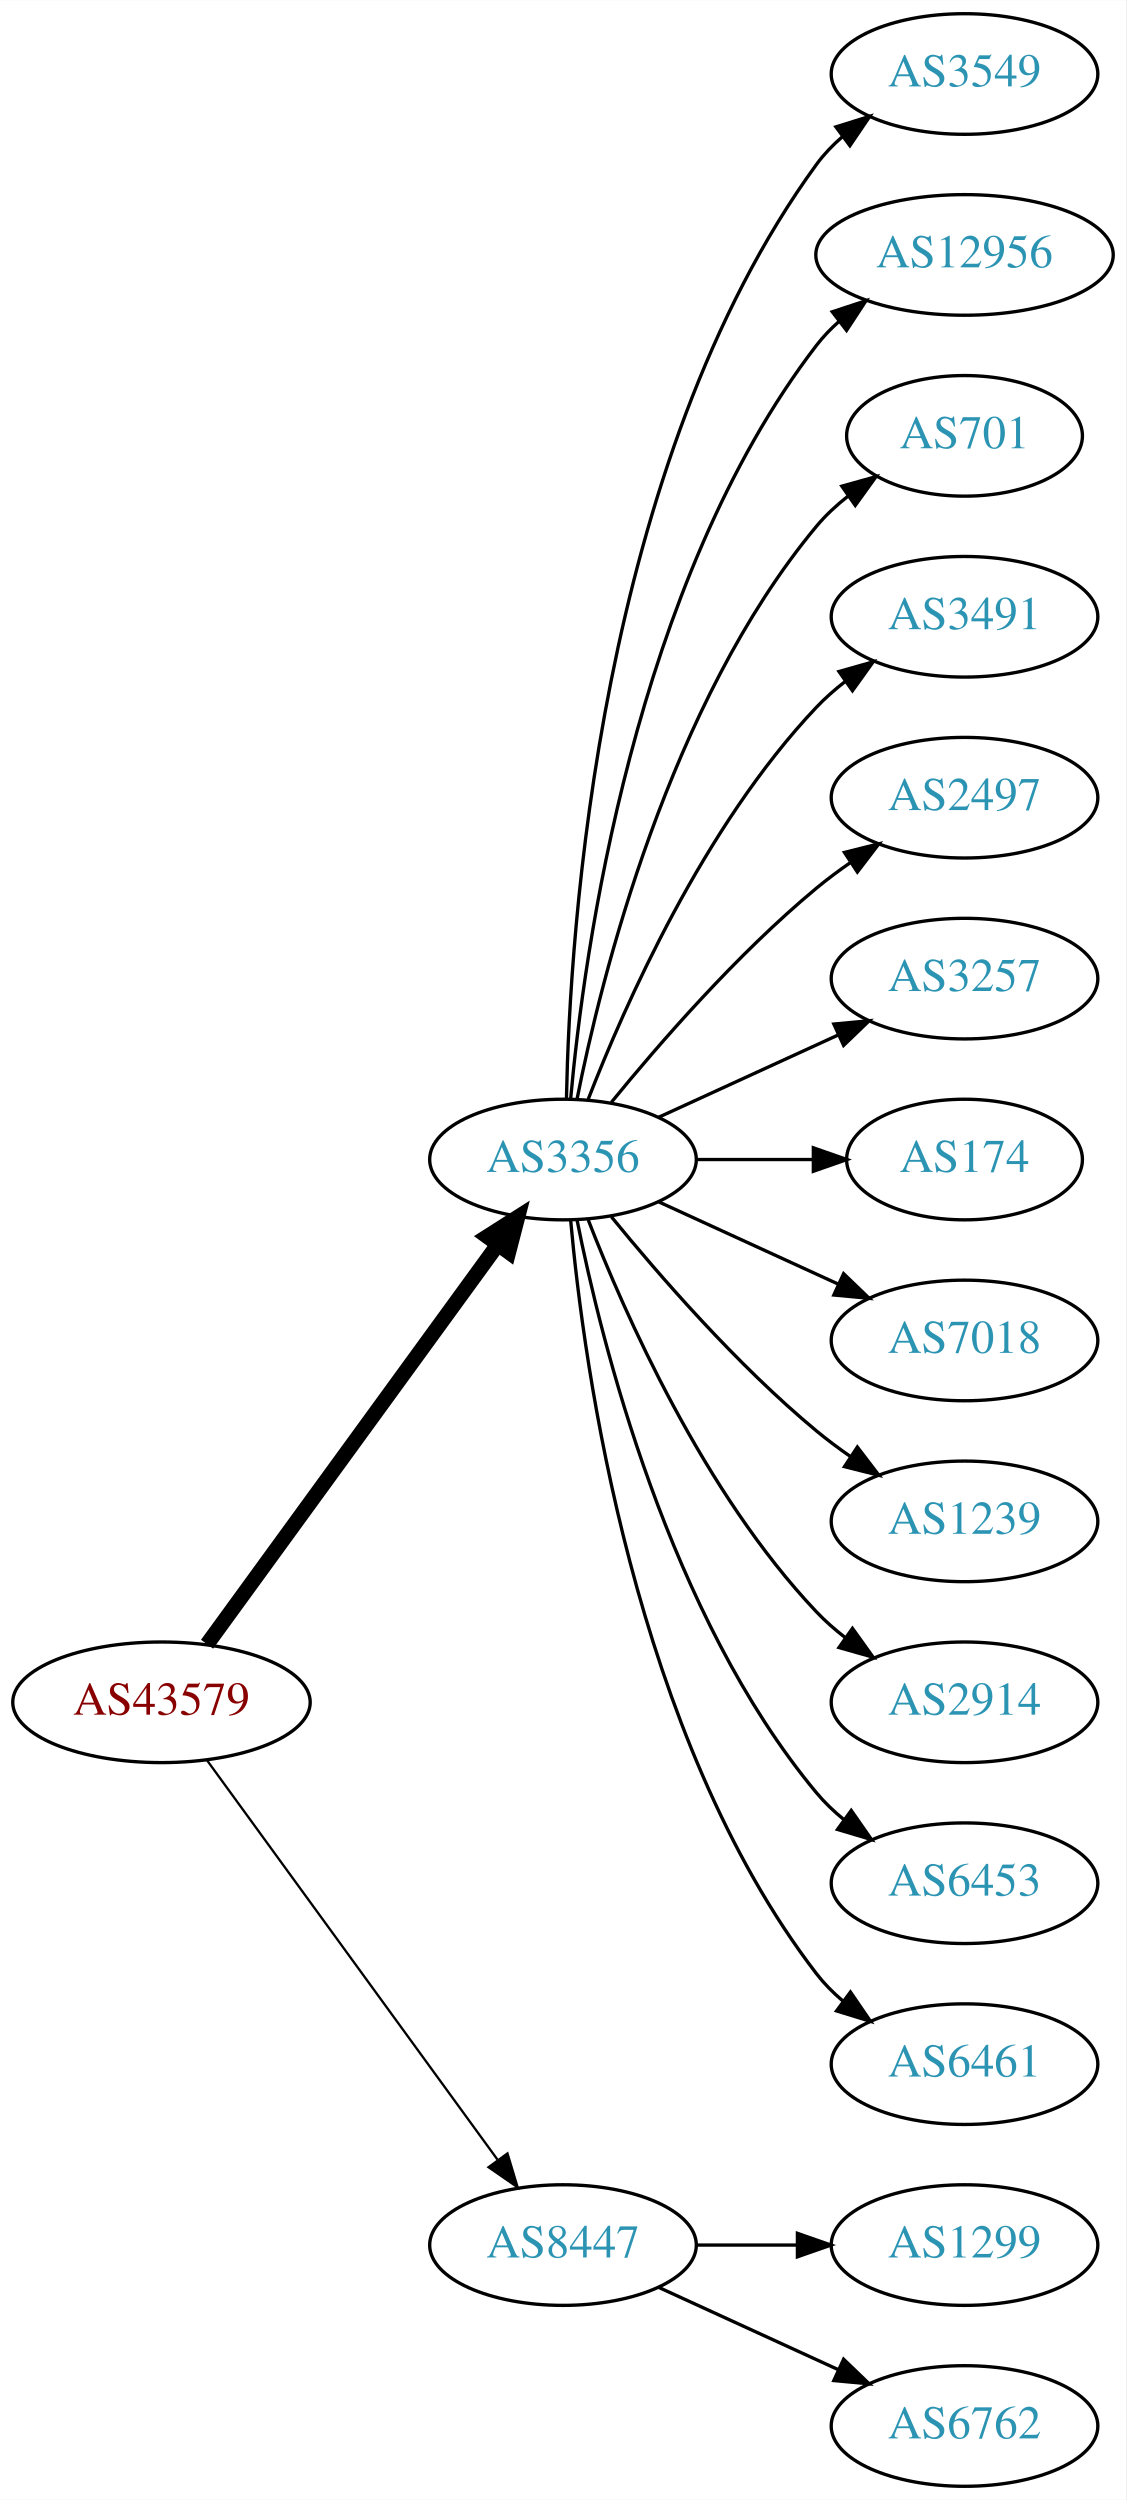
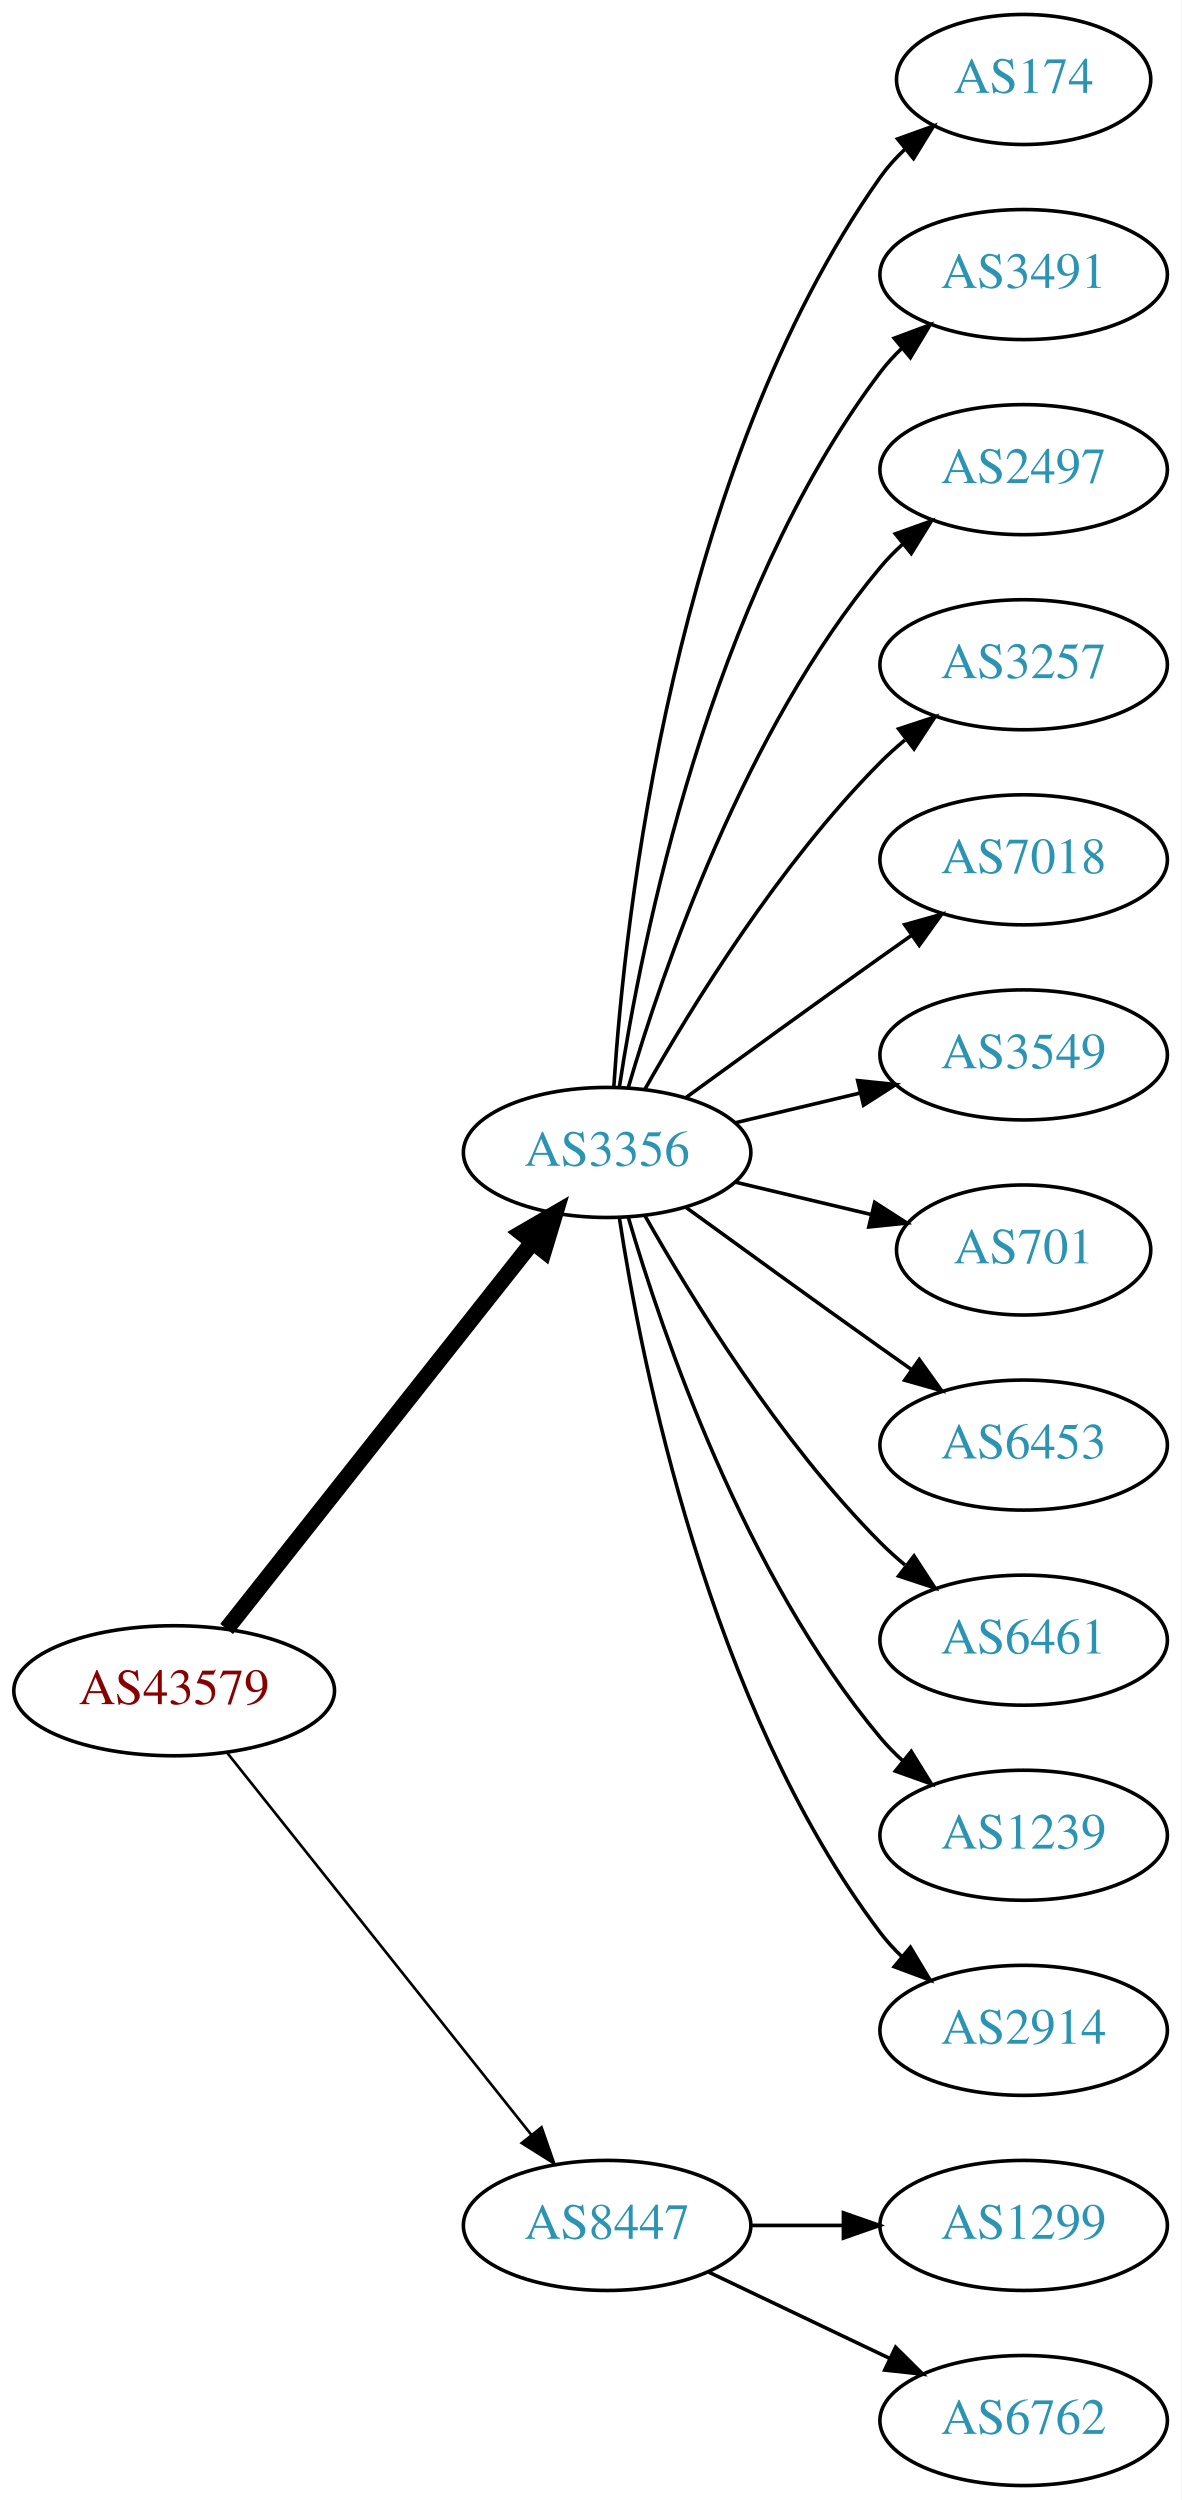
- <svg xmlns="http://www.w3.org/2000/svg" xmlns:xlink="http://www.w3.org/1999/xlink" width="336pt" height="746pt" viewBox="0.00 0.00 336.08 746.00">
-   <g id="graph0" class="graph" transform="scale(1 1) rotate(0) translate(4 742)">
-     <polygon fill="white" stroke="none" points="-4,4 -4,-742 332.077,-742 332.077,4 -4,4" />
+ <svg xmlns="http://www.w3.org/2000/svg" xmlns:xlink="http://www.w3.org/1999/xlink" width="327pt" height="692pt" viewBox="0.00 0.00 326.98 692.00">
+   <g id="graph0" class="graph" transform="scale(1 1) rotate(0) translate(4 688)">
+     <polygon fill="white" stroke="none" points="-4,4 -4,-688 322.978,-688 322.978,4 -4,4" />
    <g id="node1" class="node">
      <g id="a_node1">
        <a xlink:href="/asn/43579" xlink:title="AS43579 ~ KHBARMSCHW-AS [AT]">
-           <ellipse fill="#ffffff" stroke="black" cx="44.196" cy="-234" rx="44.393" ry="18" />
-           <text text-anchor="middle" x="44.196" y="-230.3" font-family="Times,serif" font-size="14.00" fill="#880000">AS43579</text>
+           <ellipse fill="#ffffff" stroke="black" cx="44.196" cy="-220" rx="44.393" ry="18" />
+           <text text-anchor="middle" x="44.196" y="-216.3" font-family="Times,serif" font-size="14.00" fill="#880000">AS43579</text>
        </a>
      </g>
    </g>
    <g id="node2" class="node">
      <g id="a_node2">
        <a xlink:href="/asn/3356" xlink:title="AS3356 ~ Level 3 Parent, LLC [US]">
-           <ellipse fill="#ffffff" stroke="black" cx="164.039" cy="-396" rx="39.794" ry="18" />
-           <text text-anchor="middle" x="164.039" y="-392.3" font-family="Times,serif" font-size="14.00" fill="#2c94b3">AS3356</text>
+           <ellipse fill="#ffffff" stroke="black" cx="164.039" cy="-369" rx="39.794" ry="18" />
+           <text text-anchor="middle" x="164.039" y="-365.3" font-family="Times,serif" font-size="14.00" fill="#2c94b3">AS3356</text>
        </a>
      </g>
    </g>
    <g id="edge1" class="edge">
-       <path fill="none" stroke="black" stroke-width="4.5" d="M57.807,-251.337C78.628,-279.96 120.29,-337.233 144.479,-370.486" />
-       <polygon fill="black" stroke="black" stroke-width="4.5" points="141.451,-373.017 150.518,-378.788 147.82,-368.385 141.451,-373.017" />
+       <path fill="none" stroke="black" stroke-width="4.5" d="M58.714,-237.092C79.492,-263.364 119.383,-313.802 143.365,-344.125" />
+       <polygon fill="black" stroke="black" stroke-width="4.5" points="140.387,-346.706 149.678,-352.107 146.563,-341.821 140.387,-346.706" />
    </g>
    <g id="node3" class="node">
      <g id="a_node3">
        <a xlink:href="/asn/8447" xlink:title="AS8447 ~ A1 Telekom Austria AG [AT]">
          <ellipse fill="#ffffff" stroke="black" cx="164.039" cy="-72" rx="39.794" ry="18" />
          <text text-anchor="middle" x="164.039" y="-68.3" font-family="Times,serif" font-size="14.00" fill="#2c94b3">AS8447</text>
        </a>
      </g>
    </g>
    <g id="edge2" class="edge">
-       <path fill="none" stroke="black" stroke-width="0.692" d="M57.807,-216.663C78.628,-188.04 120.29,-130.767 144.479,-97.514" />
-       <polygon fill="black" stroke="black" stroke-width="0.692" points="147.466,-99.358 150.518,-89.212 141.805,-95.24 147.466,-99.358" />
+       <path fill="none" stroke="black" stroke-width="0.75" d="M58.945,-202.733C79.7,-176.666 119.146,-127.126 143.07,-97.079" />
+       <polygon fill="black" stroke="black" stroke-width="0.75" points="145.887,-99.16 149.378,-89.157 140.41,-94.8 145.887,-99.16" />
    </g>
    <g id="node4" class="node">
      <g id="a_node4">
-         <a xlink:href="/asn/3549" xlink:title="AS3549 ~ Level 3 Parent, LLC [US]">
-           <ellipse fill="#ffffff" stroke="black" cx="283.881" cy="-720" rx="39.794" ry="18" />
-           <text text-anchor="middle" x="283.881" y="-716.3" font-family="Times,serif" font-size="14.00" fill="#2c94b3">AS3549</text>
+         <a xlink:href="/asn/174" xlink:title="AS174 ~ Cogent Communications [US]">
+           <ellipse fill="#ffffff" stroke="black" cx="279.332" cy="-666" rx="35.194" ry="18" />
+           <text text-anchor="middle" x="279.332" y="-662.3" font-family="Times,serif" font-size="14.00" fill="#2c94b3">AS174</text>
        </a>
      </g>
    </g>
    <g id="edge3" class="edge">
-       <path fill="none" stroke="black" d="M165.071,-414.337C166.044,-464.079 174.763,-603.806 239.685,-693 241.897,-696.039 244.565,-698.813 247.477,-701.326" />
-       <polygon fill="black" stroke="black" points="245.495,-704.214 255.608,-707.373 249.672,-698.597 245.495,-704.214" />
+       <path fill="none" stroke="black" d="M165.894,-387.185C168.888,-433.425 182.134,-557.589 239.685,-639 241.622,-641.74 243.93,-644.295 246.44,-646.654" />
+       <polygon fill="black" stroke="black" points="244.442,-649.54 254.41,-653.131 248.857,-644.108 244.442,-649.54" />
    </g>
    <g id="node5" class="node">
      <g id="a_node5">
-         <a xlink:href="/asn/12956" xlink:title="AS12956 ~ TELXIUS [ES]">
-           <ellipse fill="#ffffff" stroke="black" cx="283.881" cy="-666" rx="44.393" ry="18" />
-           <text text-anchor="middle" x="283.881" y="-662.3" font-family="Times,serif" font-size="14.00" fill="#2c94b3">AS12956</text>
+         <a xlink:href="/asn/3491" xlink:title="AS3491 ~ PCCW Global, Inc. [US]">
+           <ellipse fill="#ffffff" stroke="black" cx="279.332" cy="-612" rx="39.794" ry="18" />
+           <text text-anchor="middle" x="279.332" y="-608.3" font-family="Times,serif" font-size="14.00" fill="#2c94b3">AS3491</text>
        </a>
      </g>
    </g>
    <g id="edge4" class="edge">
-       <path fill="none" stroke="black" d="M166.323,-414.117C170.221,-457.332 185.238,-568.131 239.685,-639 241.679,-641.595 243.998,-644.004 246.508,-646.226" />
-       <polygon fill="black" stroke="black" points="244.407,-649.025 254.472,-652.333 248.666,-643.47 244.407,-649.025" />
+       <path fill="none" stroke="black" d="M167.415,-386.986C173.389,-426.422 192.1,-521.995 239.685,-585 241.442,-587.327 243.459,-589.529 245.629,-591.596" />
+       <polygon fill="black" stroke="black" points="243.513,-594.389 253.441,-598.088 247.987,-589.005 243.513,-594.389" />
    </g>
    <g id="node6" class="node">
      <g id="a_node6">
-         <a xlink:href="/asn/701" xlink:title="AS701 ~ UUNET [US]">
-           <ellipse fill="#ffffff" stroke="black" cx="283.881" cy="-612" rx="35.194" ry="18" />
-           <text text-anchor="middle" x="283.881" y="-608.3" font-family="Times,serif" font-size="14.00" fill="#2c94b3">AS701</text>
+         <a xlink:href="/asn/2497" xlink:title="AS2497 ~ Internet Initiative Japan Inc. [JP]">
+           <ellipse fill="#ffffff" stroke="black" cx="279.332" cy="-558" rx="39.794" ry="18" />
+           <text text-anchor="middle" x="279.332" y="-554.3" font-family="Times,serif" font-size="14.00" fill="#2c94b3">AS2497</text>
        </a>
      </g>
    </g>
    <g id="edge5" class="edge">
-       <path fill="none" stroke="black" d="M168.237,-414.073C175.401,-450.141 195.675,-532.125 239.685,-585 242.422,-588.288 245.667,-591.298 249.13,-594.017" />
-       <polygon fill="black" stroke="black" points="247.265,-596.983 257.471,-599.827 251.267,-591.239 247.265,-596.983" />
+       <path fill="none" stroke="black" d="M169.913,-387.002C179.227,-418.844 202.043,-485.981 239.685,-531 241.555,-533.237 243.654,-535.374 245.88,-537.396" />
+       <polygon fill="black" stroke="black" points="243.823,-540.234 253.799,-543.804 248.227,-534.793 243.823,-540.234" />
    </g>
    <g id="node7" class="node">
      <g id="a_node7">
-         <a xlink:href="/asn/3491" xlink:title="AS3491 ~ PCCW Global, Inc. [US]">
-           <ellipse fill="#ffffff" stroke="black" cx="283.881" cy="-558" rx="39.794" ry="18" />
-           <text text-anchor="middle" x="283.881" y="-554.3" font-family="Times,serif" font-size="14.00" fill="#2c94b3">AS3491</text>
+         <a xlink:href="/asn/3257" xlink:title="AS3257 ~ GTT [DE]">
+           <ellipse fill="#ffffff" stroke="black" cx="279.332" cy="-504" rx="39.794" ry="18" />
+           <text text-anchor="middle" x="279.332" y="-500.3" font-family="Times,serif" font-size="14.00" fill="#2c94b3">AS3257</text>
        </a>
      </g>
    </g>
    <g id="edge6" class="edge">
-       <path fill="none" stroke="black" d="M171.562,-413.994C182.312,-441.728 205.969,-495.429 239.685,-531 242.271,-533.728 245.188,-536.294 248.257,-538.677" />
-       <polygon fill="black" stroke="black" points="246.411,-541.658 256.605,-544.543 250.435,-535.93 246.411,-541.658" />
+       <path fill="none" stroke="black" d="M174.498,-386.49C187.28,-409.096 211.712,-448.886 239.685,-477 241.796,-479.121 244.092,-481.188 246.477,-483.171" />
+       <polygon fill="black" stroke="black" points="244.73,-486.242 254.793,-489.556 248.993,-480.69 244.73,-486.242" />
    </g>
    <g id="node8" class="node">
      <g id="a_node8">
-         <a xlink:href="/asn/2497" xlink:title="AS2497 ~ Internet Initiative Japan Inc. [JP]">
-           <ellipse fill="#ffffff" stroke="black" cx="283.881" cy="-504" rx="39.794" ry="18" />
-           <text text-anchor="middle" x="283.881" y="-500.3" font-family="Times,serif" font-size="14.00" fill="#2c94b3">AS2497</text>
+         <a xlink:href="/asn/7018" xlink:title="AS7018 ~ AT&amp;T Services, Inc. [US]">
+           <ellipse fill="#ffffff" stroke="black" cx="279.332" cy="-450" rx="39.794" ry="18" />
+           <text text-anchor="middle" x="279.332" y="-446.3" font-family="Times,serif" font-size="14.00" fill="#2c94b3">AS7018</text>
        </a>
      </g>
    </g>
    <g id="edge7" class="edge">
-       <path fill="none" stroke="black" d="M178.458,-413.065C192.572,-430.375 215.987,-457.345 239.685,-477 242.901,-479.668 246.402,-482.27 249.972,-484.741" />
-       <polygon fill="black" stroke="black" points="248.05,-487.666 258.329,-490.236 251.896,-481.817 248.05,-487.666" />
+       <path fill="none" stroke="black" d="M185.887,-384.222C200.821,-395.091 221.435,-410.025 239.685,-423 242.506,-425.005 245.449,-427.085 248.397,-429.159" />
+       <polygon fill="black" stroke="black" points="246.424,-432.05 256.621,-434.926 250.443,-426.319 246.424,-432.05" />
    </g>
    <g id="node9" class="node">
      <g id="a_node9">
-         <a xlink:href="/asn/3257" xlink:title="AS3257 ~ GTT [DE]">
-           <ellipse fill="#ffffff" stroke="black" cx="283.881" cy="-450" rx="39.794" ry="18" />
-           <text text-anchor="middle" x="283.881" y="-446.3" font-family="Times,serif" font-size="14.00" fill="#2c94b3">AS3257</text>
+         <a xlink:href="/asn/3549" xlink:title="AS3549 ~ Level 3 Parent, LLC [US]">
+           <ellipse fill="#ffffff" stroke="black" cx="279.332" cy="-396" rx="39.794" ry="18" />
+           <text text-anchor="middle" x="279.332" y="-392.3" font-family="Times,serif" font-size="14.00" fill="#2c94b3">AS3549</text>
        </a>
      </g>
    </g>
    <g id="edge8" class="edge">
-       <path fill="none" stroke="black" d="M192.667,-408.661C208.624,-415.973 228.895,-425.261 246.178,-433.181" />
-       <polygon fill="black" stroke="black" points="244.876,-436.435 255.425,-437.419 247.793,-430.071 244.876,-436.435" />
+       <path fill="none" stroke="black" d="M199.646,-377.248C210.517,-379.838 222.671,-382.735 234.114,-385.462" />
+       <polygon fill="black" stroke="black" points="233.397,-388.889 243.936,-387.803 235.02,-382.08 233.397,-388.889" />
    </g>
    <g id="node10" class="node">
      <g id="a_node10">
-         <a xlink:href="/asn/174" xlink:title="AS174 ~ Cogent Communications [US]">
-           <ellipse fill="#ffffff" stroke="black" cx="283.881" cy="-396" rx="35.194" ry="18" />
-           <text text-anchor="middle" x="283.881" y="-392.3" font-family="Times,serif" font-size="14.00" fill="#2c94b3">AS174</text>
+         <a xlink:href="/asn/701" xlink:title="AS701 ~ UUNET [US]">
+           <ellipse fill="#ffffff" stroke="black" cx="279.332" cy="-342" rx="35.194" ry="18" />
+           <text text-anchor="middle" x="279.332" y="-338.3" font-family="Times,serif" font-size="14.00" fill="#2c94b3">AS701</text>
        </a>
      </g>
    </g>
    <g id="edge9" class="edge">
-       <path fill="none" stroke="black" d="M203.951,-396C215.038,-396 227.198,-396 238.58,-396" />
-       <polygon fill="black" stroke="black" points="238.762,-399.5 248.762,-396 238.762,-392.5 238.762,-399.5" />
+       <path fill="none" stroke="black" d="M199.646,-360.752C211.44,-357.942 224.745,-354.771 237.013,-351.847" />
+       <polygon fill="black" stroke="black" points="238.101,-355.186 247.018,-349.463 236.479,-348.376 238.101,-355.186" />
    </g>
    <g id="node11" class="node">
      <g id="a_node11">
-         <a xlink:href="/asn/7018" xlink:title="AS7018 ~ AT&amp;T Services, Inc. [US]">
-           <ellipse fill="#ffffff" stroke="black" cx="283.881" cy="-342" rx="39.794" ry="18" />
-           <text text-anchor="middle" x="283.881" y="-338.3" font-family="Times,serif" font-size="14.00" fill="#2c94b3">AS7018</text>
+         <a xlink:href="/asn/6453" xlink:title="AS6453 ~ TATA COMMUNICATIONS (AMERICA) INC [US]">
+           <ellipse fill="#ffffff" stroke="black" cx="279.332" cy="-288" rx="39.794" ry="18" />
+           <text text-anchor="middle" x="279.332" y="-284.3" font-family="Times,serif" font-size="14.00" fill="#2c94b3">AS6453</text>
        </a>
      </g>
    </g>
    <g id="edge10" class="edge">
-       <path fill="none" stroke="black" d="M192.667,-383.339C208.624,-376.027 228.895,-366.739 246.178,-358.819" />
-       <polygon fill="black" stroke="black" points="247.793,-361.929 255.425,-354.581 244.876,-355.565 247.793,-361.929" />
+       <path fill="none" stroke="black" d="M185.887,-353.778C200.821,-342.909 221.435,-327.975 239.685,-315 242.506,-312.995 245.449,-310.915 248.397,-308.841" />
+       <polygon fill="black" stroke="black" points="250.443,-311.681 256.621,-303.074 246.424,-305.95 250.443,-311.681" />
    </g>
    <g id="node12" class="node">
      <g id="a_node12">
-         <a xlink:href="/asn/1239" xlink:title="AS1239 ~ Sprint [US]">
-           <ellipse fill="#ffffff" stroke="black" cx="283.881" cy="-288" rx="39.794" ry="18" />
-           <text text-anchor="middle" x="283.881" y="-284.3" font-family="Times,serif" font-size="14.00" fill="#2c94b3">AS1239</text>
+         <a xlink:href="/asn/6461" xlink:title="AS6461 ~ Zayo Bandwidth [US]">
+           <ellipse fill="#ffffff" stroke="black" cx="279.332" cy="-234" rx="39.794" ry="18" />
+           <text text-anchor="middle" x="279.332" y="-230.3" font-family="Times,serif" font-size="14.00" fill="#2c94b3">AS6461</text>
        </a>
      </g>
    </g>
    <g id="edge11" class="edge">
-       <path fill="none" stroke="black" d="M178.458,-378.935C192.572,-361.625 215.987,-334.655 239.685,-315 242.901,-312.332 246.402,-309.73 249.972,-307.259" />
-       <polygon fill="black" stroke="black" points="251.896,-310.183 258.329,-301.764 248.05,-304.334 251.896,-310.183" />
+       <path fill="none" stroke="black" d="M174.498,-351.51C187.28,-328.904 211.712,-289.114 239.685,-261 241.796,-258.879 244.092,-256.812 246.477,-254.829" />
+       <polygon fill="black" stroke="black" points="248.993,-257.31 254.793,-248.444 244.73,-251.758 248.993,-257.31" />
    </g>
    <g id="node13" class="node">
      <g id="a_node13">
-         <a xlink:href="/asn/2914" xlink:title="AS2914 ~ NTT America, Inc. [US]">
-           <ellipse fill="#ffffff" stroke="black" cx="283.881" cy="-234" rx="39.794" ry="18" />
-           <text text-anchor="middle" x="283.881" y="-230.3" font-family="Times,serif" font-size="14.00" fill="#2c94b3">AS2914</text>
+         <a xlink:href="/asn/1239" xlink:title="AS1239 ~ Sprint [US]">
+           <ellipse fill="#ffffff" stroke="black" cx="279.332" cy="-180" rx="39.794" ry="18" />
+           <text text-anchor="middle" x="279.332" y="-176.3" font-family="Times,serif" font-size="14.00" fill="#2c94b3">AS1239</text>
        </a>
      </g>
    </g>
    <g id="edge12" class="edge">
-       <path fill="none" stroke="black" d="M171.562,-378.006C182.312,-350.272 205.969,-296.571 239.685,-261 242.271,-258.272 245.188,-255.706 248.257,-253.323" />
-       <polygon fill="black" stroke="black" points="250.435,-256.07 256.605,-247.457 246.411,-250.342 250.435,-256.07" />
+       <path fill="none" stroke="black" d="M169.913,-350.998C179.227,-319.156 202.043,-252.019 239.685,-207 241.555,-204.763 243.654,-202.626 245.88,-200.604" />
+       <polygon fill="black" stroke="black" points="248.227,-203.207 253.799,-194.196 243.823,-197.766 248.227,-203.207" />
    </g>
    <g id="node14" class="node">
      <g id="a_node14">
-         <a xlink:href="/asn/6453" xlink:title="AS6453 ~ TATA COMMUNICATIONS (AMERICA) INC [US]">
-           <ellipse fill="#ffffff" stroke="black" cx="283.881" cy="-180" rx="39.794" ry="18" />
-           <text text-anchor="middle" x="283.881" y="-176.3" font-family="Times,serif" font-size="14.00" fill="#2c94b3">AS6453</text>
+         <a xlink:href="/asn/2914" xlink:title="AS2914 ~ NTT America, Inc. [US]">
+           <ellipse fill="#ffffff" stroke="black" cx="279.332" cy="-126" rx="39.794" ry="18" />
+           <text text-anchor="middle" x="279.332" y="-122.3" font-family="Times,serif" font-size="14.00" fill="#2c94b3">AS2914</text>
        </a>
      </g>
    </g>
    <g id="edge13" class="edge">
-       <path fill="none" stroke="black" d="M168.237,-377.927C175.401,-341.859 195.675,-259.875 239.685,-207 242.09,-204.111 244.886,-201.437 247.879,-198.987" />
-       <polygon fill="black" stroke="black" points="250.069,-201.723 256.122,-193.027 245.967,-196.05 250.069,-201.723" />
+       <path fill="none" stroke="black" d="M167.415,-351.014C173.389,-311.578 192.1,-216.005 239.685,-153 241.442,-150.673 243.459,-148.471 245.629,-146.404" />
+       <polygon fill="black" stroke="black" points="247.987,-148.995 253.441,-139.912 243.513,-143.611 247.987,-148.995" />
    </g>
    <g id="node15" class="node">
      <g id="a_node15">
-         <a xlink:href="/asn/6461" xlink:title="AS6461 ~ Zayo Bandwidth [US]">
-           <ellipse fill="#ffffff" stroke="black" cx="283.881" cy="-126" rx="39.794" ry="18" />
-           <text text-anchor="middle" x="283.881" y="-122.3" font-family="Times,serif" font-size="14.00" fill="#2c94b3">AS6461</text>
+         <a xlink:href="/asn/1299" xlink:title="AS1299 ~ Telia Carrier [EU]">
+           <ellipse fill="#ffffff" stroke="black" cx="279.332" cy="-72" rx="39.794" ry="18" />
+           <text text-anchor="middle" x="279.332" y="-68.3" font-family="Times,serif" font-size="14.00" fill="#2c94b3">AS1299</text>
        </a>
      </g>
    </g>
    <g id="edge14" class="edge">
-       <path fill="none" stroke="black" d="M166.323,-377.883C170.221,-334.668 185.238,-223.869 239.685,-153 241.975,-150.019 244.695,-147.284 247.639,-144.795" />
-       <polygon fill="black" stroke="black" points="249.833,-147.527 255.816,-138.782 245.686,-141.887 249.833,-147.527" />
+       <path fill="none" stroke="black" d="M203.711,-72C211.914,-72 220.678,-72 229.21,-72" />
+       <polygon fill="black" stroke="black" points="229.449,-75.5 239.449,-72 229.449,-68.5 229.449,-75.5" />
    </g>
    <g id="node16" class="node">
      <g id="a_node16">
-         <a xlink:href="/asn/1299" xlink:title="AS1299 ~ Telia Carrier [EU]">
-           <ellipse fill="#ffffff" stroke="black" cx="283.881" cy="-72" rx="39.794" ry="18" />
-           <text text-anchor="middle" x="283.881" y="-68.3" font-family="Times,serif" font-size="14.00" fill="#2c94b3">AS1299</text>
+         <a xlink:href="/asn/6762" xlink:title="AS6762 ~ TELECOM ITALIA SPARKLE S.p.A. [IT]">
+           <ellipse fill="#ffffff" stroke="black" cx="279.332" cy="-18" rx="39.794" ry="18" />
+           <text text-anchor="middle" x="279.332" y="-14.3" font-family="Times,serif" font-size="14.00" fill="#2c94b3">AS6762</text>
        </a>
      </g>
    </g>
    <g id="edge15" class="edge">
-       <path fill="none" stroke="black" d="M203.951,-72C213.505,-72 223.854,-72 233.817,-72" />
-       <polygon fill="black" stroke="black" points="234.009,-75.5 244.009,-72 234.009,-68.5 234.009,-75.5" />
-     </g>
-     <g id="node17" class="node">
-       <g id="a_node17">
-         <a xlink:href="/asn/6762" xlink:title="AS6762 ~ TELECOM ITALIA SPARKLE S.p.A. [IT]">
-           <ellipse fill="#ffffff" stroke="black" cx="283.881" cy="-18" rx="39.794" ry="18" />
-           <text text-anchor="middle" x="283.881" y="-14.3" font-family="Times,serif" font-size="14.00" fill="#2c94b3">AS6762</text>
-         </a>
-       </g>
-     </g>
-     <g id="edge16" class="edge">
-       <path fill="none" stroke="black" d="M192.667,-59.339C208.624,-52.027 228.895,-42.739 246.178,-34.819" />
-       <polygon fill="black" stroke="black" points="247.793,-37.929 255.425,-30.581 244.876,-31.565 247.793,-37.929" />
+       <path fill="none" stroke="black" d="M192.175,-59.066C207.169,-51.919 225.99,-42.948 242.213,-35.215" />
+       <polygon fill="black" stroke="black" points="243.895,-38.291 251.417,-30.829 240.884,-31.972 243.895,-38.291" />
    </g>
  </g>
</svg>
